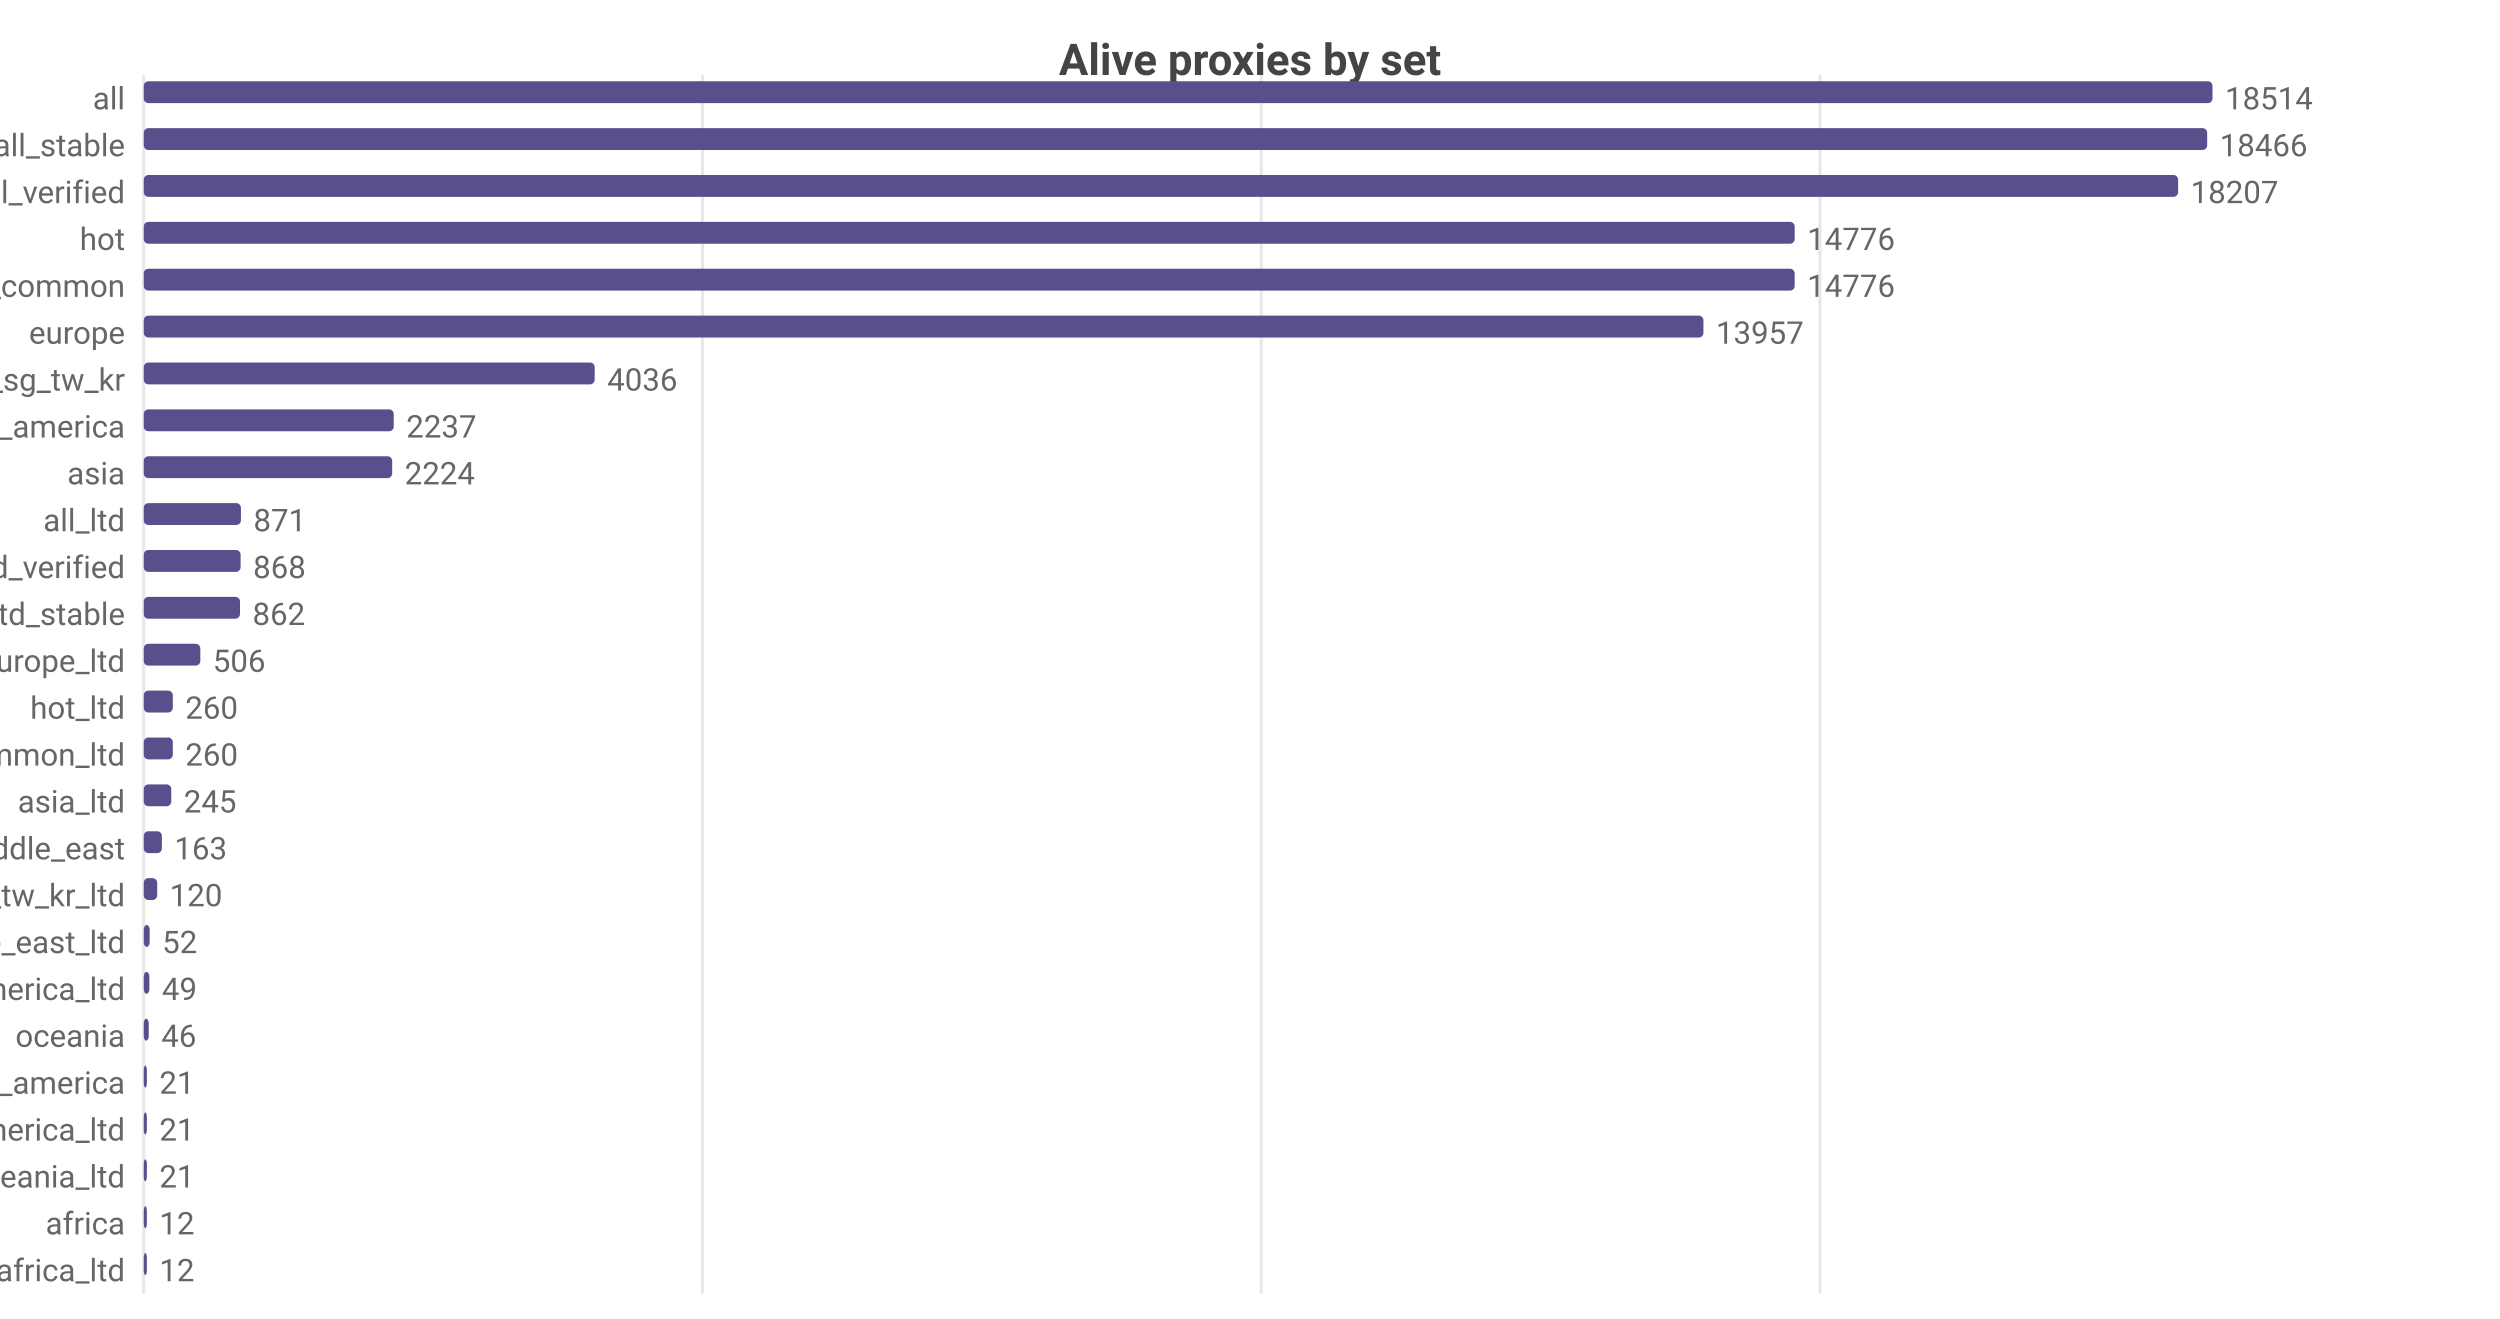
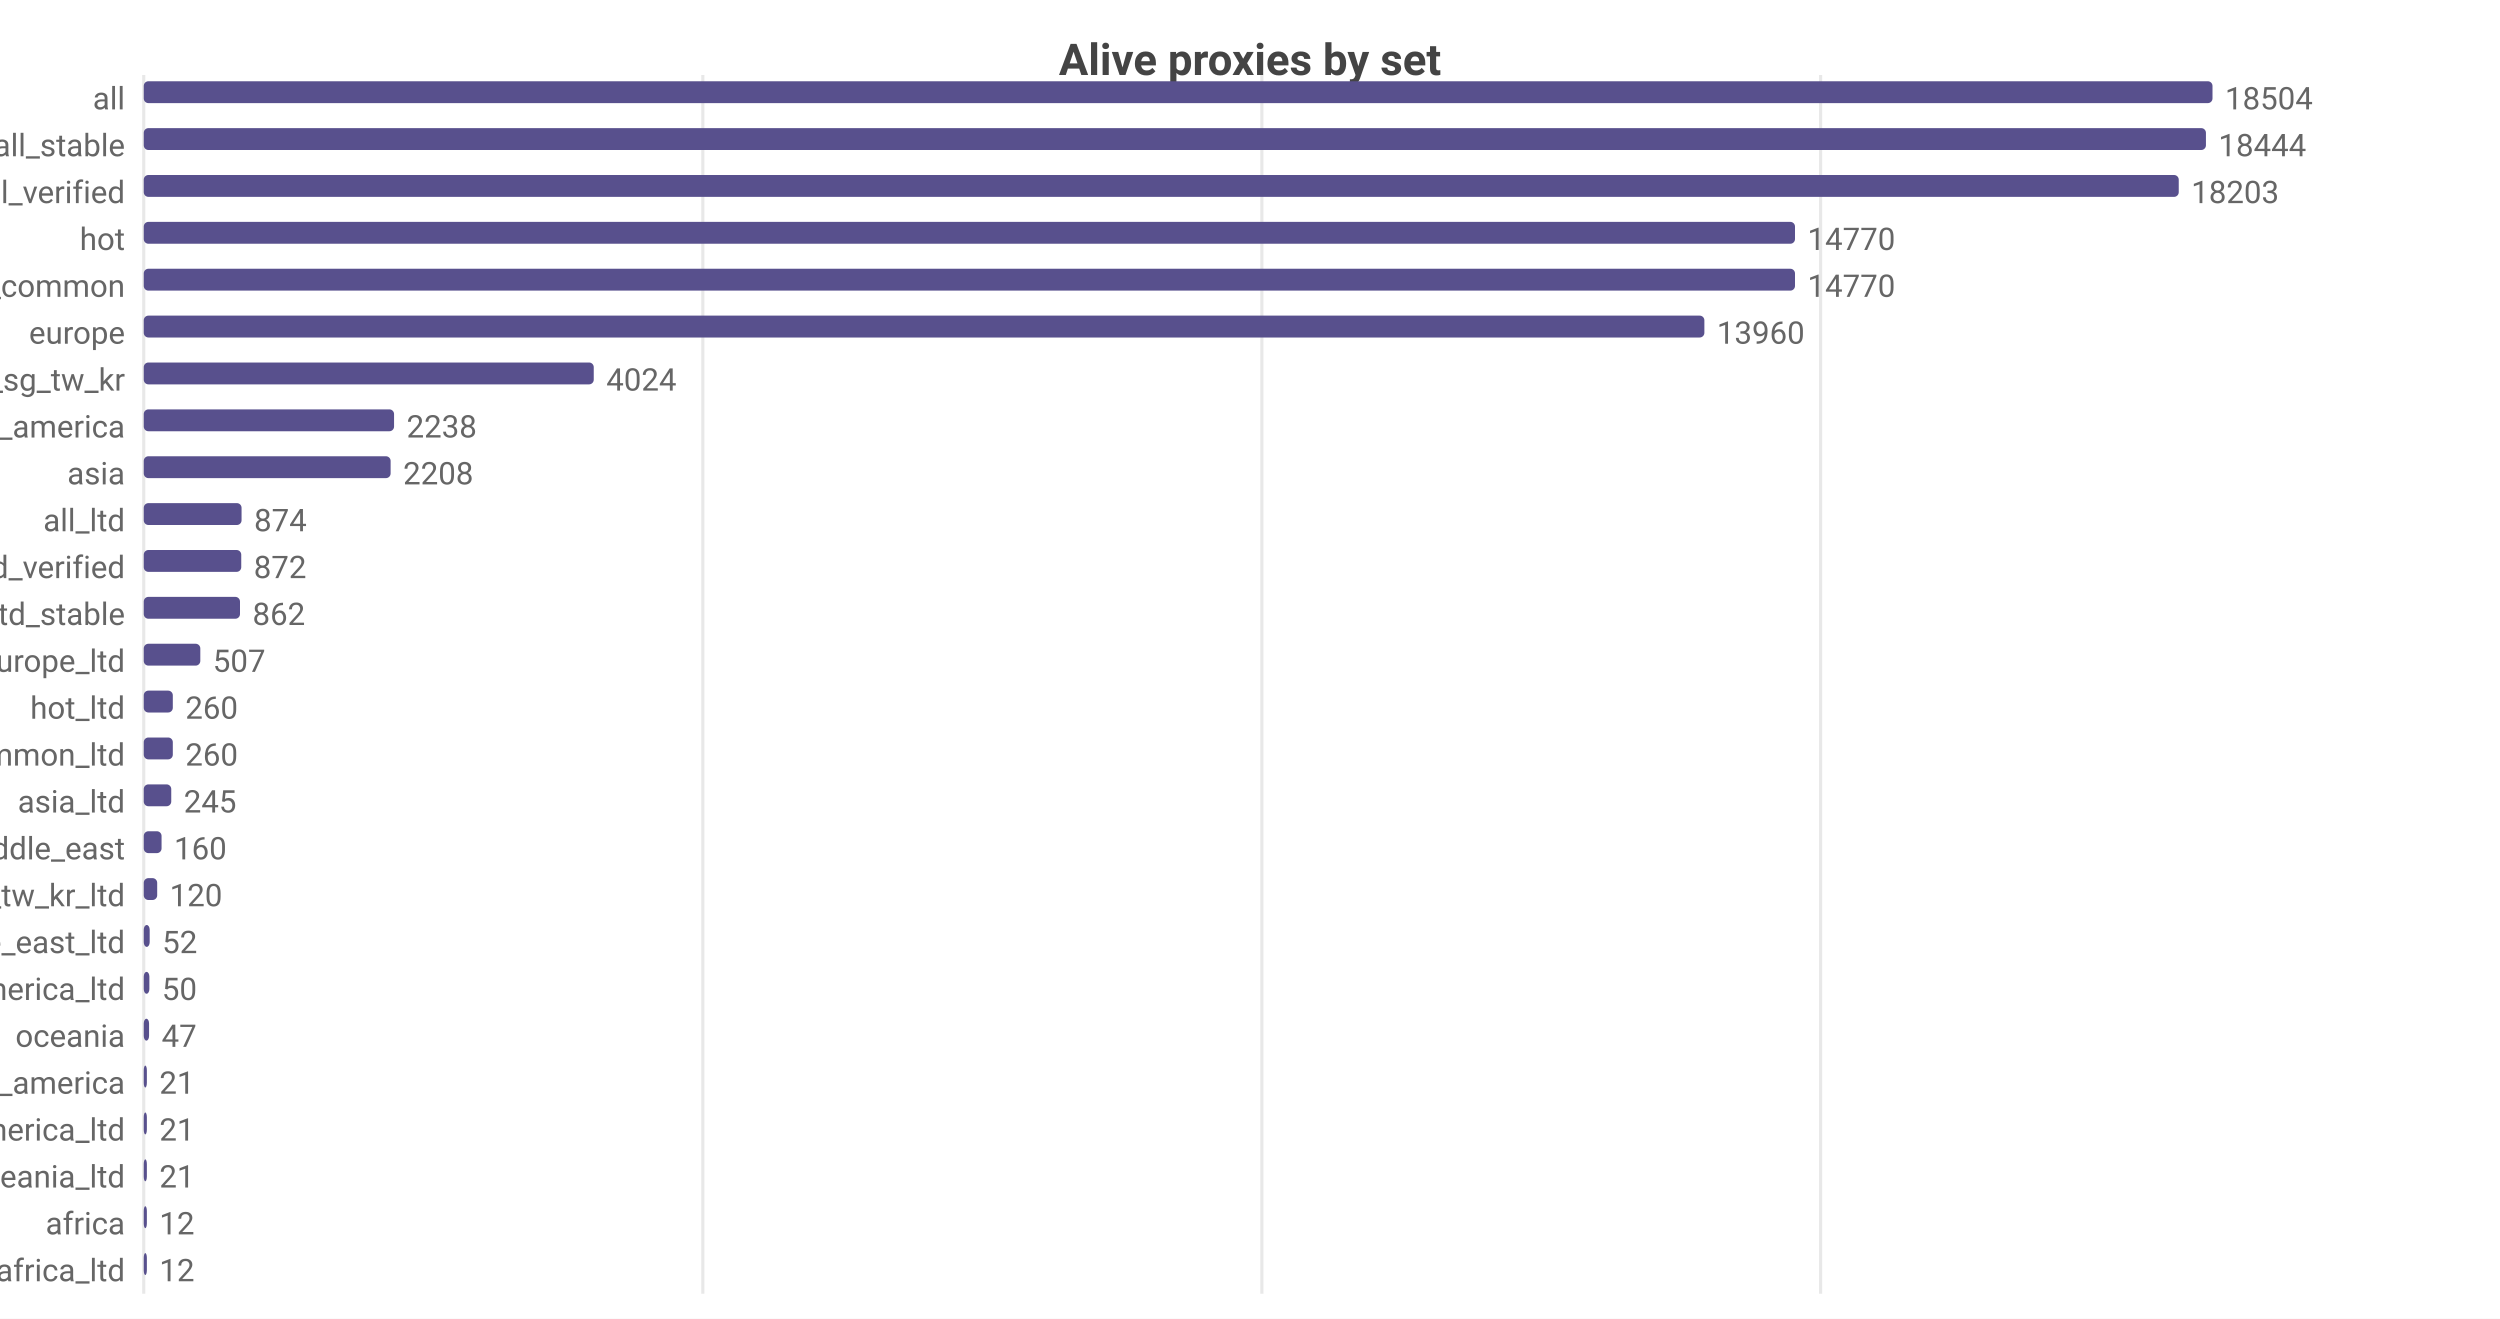
<svg xmlns="http://www.w3.org/2000/svg" width="800" height="422" viewBox="0 0 800 422">
  <rect width="800" height="422" fill="#ffffff" />
  <style>text{font-family:system-ui,-apple-system,'Segoe UI',Roboto,sans-serif}.g{stroke:#e8e8e8;stroke-width:1}.a{stroke:#999;stroke-width:1}.t{font-size:10px;fill:#666}.m{font-size:10px;text-anchor:middle;fill:#666}.e{font-size:10px;text-anchor:end;fill:#666}.l{font-size:11px;fill:#333}.tt{font-size:14px;font-weight:600;text-anchor:middle;fill:#444}.em{font-size:13px;text-anchor:middle;fill:#999}</style>
  <text class="tt" x="400.0" y="24">Alive proxies by set</text>
  <line class="g" x1="46" y1="24" x2="46" y2="414" />
-   <line class="g" x1="224.8" y1="24" x2="224.8" y2="414" />
-   <line class="g" x1="403.6" y1="24" x2="403.6" y2="414" />
-   <line class="g" x1="582.4" y1="24" x2="582.4" y2="414" />
+   <line class="g" x1="224.9" y1="24" x2="224.9" y2="414" />
+   <line class="g" x1="403.8" y1="24" x2="403.8" y2="414" />
+   <line class="g" x1="582.6" y1="24" x2="582.6" y2="414" />
  <text class="e" x="40" y="35">all</text>
  <rect x="46" y="26" width="662" height="7" fill="#58508d" rx="1.5" />
-   <text class="t" x="712" y="35">18514</text>
+   <text class="t" x="712" y="35">18504</text>
  <text class="e" x="40" y="50">all_stable</text>
-   <rect x="46" y="41" width="660.3" height="7" fill="#58508d" rx="1.5" />
-   <text class="t" x="710.3" y="50">18466</text>
+   <rect x="46" y="41" width="659.9" height="7" fill="#58508d" rx="1.5" />
+   <text class="t" x="709.9" y="50">18444</text>
  <text class="e" x="40" y="65">all_verified</text>
-   <rect x="46" y="56" width="651.0" height="7" fill="#58508d" rx="1.5" />
-   <text class="t" x="701.0" y="65">18207</text>
+   <rect x="46" y="56" width="651.2" height="7" fill="#58508d" rx="1.5" />
+   <text class="t" x="701.2" y="65">18203</text>
  <text class="e" x="40" y="80">hot</text>
-   <rect x="46" y="71" width="528.3" height="7" fill="#58508d" rx="1.5" />
-   <text class="t" x="578.3" y="80">14776</text>
+   <rect x="46" y="71" width="528.4" height="7" fill="#58508d" rx="1.5" />
+   <text class="t" x="578.4" y="80">14770</text>
  <text class="e" x="40" y="95">cn_common</text>
-   <rect x="46" y="86" width="528.3" height="7" fill="#58508d" rx="1.5" />
-   <text class="t" x="578.3" y="95">14776</text>
+   <rect x="46" y="86" width="528.4" height="7" fill="#58508d" rx="1.5" />
+   <text class="t" x="578.4" y="95">14770</text>
  <text class="e" x="40" y="110">europe</text>
-   <rect x="46" y="101" width="499.1" height="7" fill="#58508d" rx="1.5" />
-   <text class="t" x="549.1" y="110">13957</text>
+   <rect x="46" y="101" width="499.4" height="7" fill="#58508d" rx="1.5" />
+   <text class="t" x="549.4" y="110">13960</text>
  <text class="e" x="40" y="125">hk_us_jp_sg_tw_kr</text>
-   <rect x="46" y="116" width="144.3" height="7" fill="#58508d" rx="1.5" />
-   <text class="t" x="194.3" y="125">4036</text>
+   <rect x="46" y="116" width="144.0" height="7" fill="#58508d" rx="1.5" />
+   <text class="t" x="194.0" y="125">4024</text>
  <text class="e" x="40" y="140">north_america</text>
-   <rect x="46" y="131" width="80.0" height="7" fill="#58508d" rx="1.5" />
-   <text class="t" x="130.0" y="140">2237</text>
+   <rect x="46" y="131" width="80.1" height="7" fill="#58508d" rx="1.5" />
+   <text class="t" x="130.1" y="140">2238</text>
  <text class="e" x="40" y="155">asia</text>
-   <rect x="46" y="146" width="79.5" height="7" fill="#58508d" rx="1.5" />
-   <text class="t" x="129.5" y="155">2224</text>
+   <rect x="46" y="146" width="79.0" height="7" fill="#58508d" rx="1.5" />
+   <text class="t" x="129.0" y="155">2208</text>
  <text class="e" x="40" y="170">all_ltd</text>
-   <rect x="46" y="161" width="31.1" height="7" fill="#58508d" rx="1.5" />
-   <text class="t" x="81.1" y="170">871</text>
+   <rect x="46" y="161" width="31.3" height="7" fill="#58508d" rx="1.5" />
+   <text class="t" x="81.3" y="170">874</text>
  <text class="e" x="40" y="185">all_ltd_verified</text>
-   <rect x="46" y="176" width="31.0" height="7" fill="#58508d" rx="1.5" />
-   <text class="t" x="81.0" y="185">868</text>
+   <rect x="46" y="176" width="31.2" height="7" fill="#58508d" rx="1.5" />
+   <text class="t" x="81.2" y="185">872</text>
  <text class="e" x="40" y="200">all_ltd_stable</text>
  <rect x="46" y="191" width="30.8" height="7" fill="#58508d" rx="1.5" />
  <text class="t" x="80.8" y="200">862</text>
  <text class="e" x="40" y="215">europe_ltd</text>
  <rect x="46" y="206" width="18.1" height="7" fill="#58508d" rx="1.5" />
-   <text class="t" x="68.1" y="215">506</text>
+   <text class="t" x="68.1" y="215">507</text>
  <text class="e" x="40" y="230">hot_ltd</text>
  <rect x="46" y="221" width="9.3" height="7" fill="#58508d" rx="1.5" />
  <text class="t" x="59.3" y="230">260</text>
  <text class="e" x="40" y="245">cn_common_ltd</text>
  <rect x="46" y="236" width="9.3" height="7" fill="#58508d" rx="1.5" />
  <text class="t" x="59.3" y="245">260</text>
  <text class="e" x="40" y="260">asia_ltd</text>
  <rect x="46" y="251" width="8.8" height="7" fill="#58508d" rx="1.5" />
  <text class="t" x="58.8" y="260">245</text>
  <text class="e" x="40" y="275">middle_east</text>
-   <rect x="46" y="266" width="5.8" height="7" fill="#58508d" rx="1.5" />
-   <text class="t" x="55.8" y="275">163</text>
+   <rect x="46" y="266" width="5.7" height="7" fill="#58508d" rx="1.5" />
+   <text class="t" x="55.7" y="275">160</text>
  <text class="e" x="40" y="290">hk_us_jp_sg_tw_kr_ltd</text>
  <rect x="46" y="281" width="4.3" height="7" fill="#58508d" rx="1.5" />
  <text class="t" x="54.3" y="290">120</text>
  <text class="e" x="40" y="305">middle_east_ltd</text>
  <rect x="46" y="296" width="1.9" height="7" fill="#58508d" rx="1.5" />
  <text class="t" x="51.9" y="305">52</text>
  <text class="e" x="40" y="320">north_america_ltd</text>
  <rect x="46" y="311" width="1.8" height="7" fill="#58508d" rx="1.5" />
-   <text class="t" x="51.8" y="320">49</text>
+   <text class="t" x="51.8" y="320">50</text>
  <text class="e" x="40" y="335">oceania</text>
-   <rect x="46" y="326" width="1.6" height="7" fill="#58508d" rx="1.5" />
-   <text class="t" x="51.6" y="335">46</text>
+   <rect x="46" y="326" width="1.7" height="7" fill="#58508d" rx="1.5" />
+   <text class="t" x="51.7" y="335">47</text>
  <text class="e" x="40" y="350">south_america</text>
  <rect x="46" y="341" width="1" height="7" fill="#58508d" rx="1.5" />
  <text class="t" x="51" y="350">21</text>
  <text class="e" x="40" y="365">south_america_ltd</text>
  <rect x="46" y="356" width="1" height="7" fill="#58508d" rx="1.5" />
  <text class="t" x="51" y="365">21</text>
  <text class="e" x="40" y="380">oceania_ltd</text>
  <rect x="46" y="371" width="1" height="7" fill="#58508d" rx="1.5" />
  <text class="t" x="51" y="380">21</text>
  <text class="e" x="40" y="395">africa</text>
  <rect x="46" y="386" width="1" height="7" fill="#58508d" rx="1.5" />
  <text class="t" x="51" y="395">12</text>
  <text class="e" x="40" y="410">africa_ltd</text>
  <rect x="46" y="401" width="1" height="7" fill="#58508d" rx="1.5" />
  <text class="t" x="51" y="410">12</text>
</svg>
